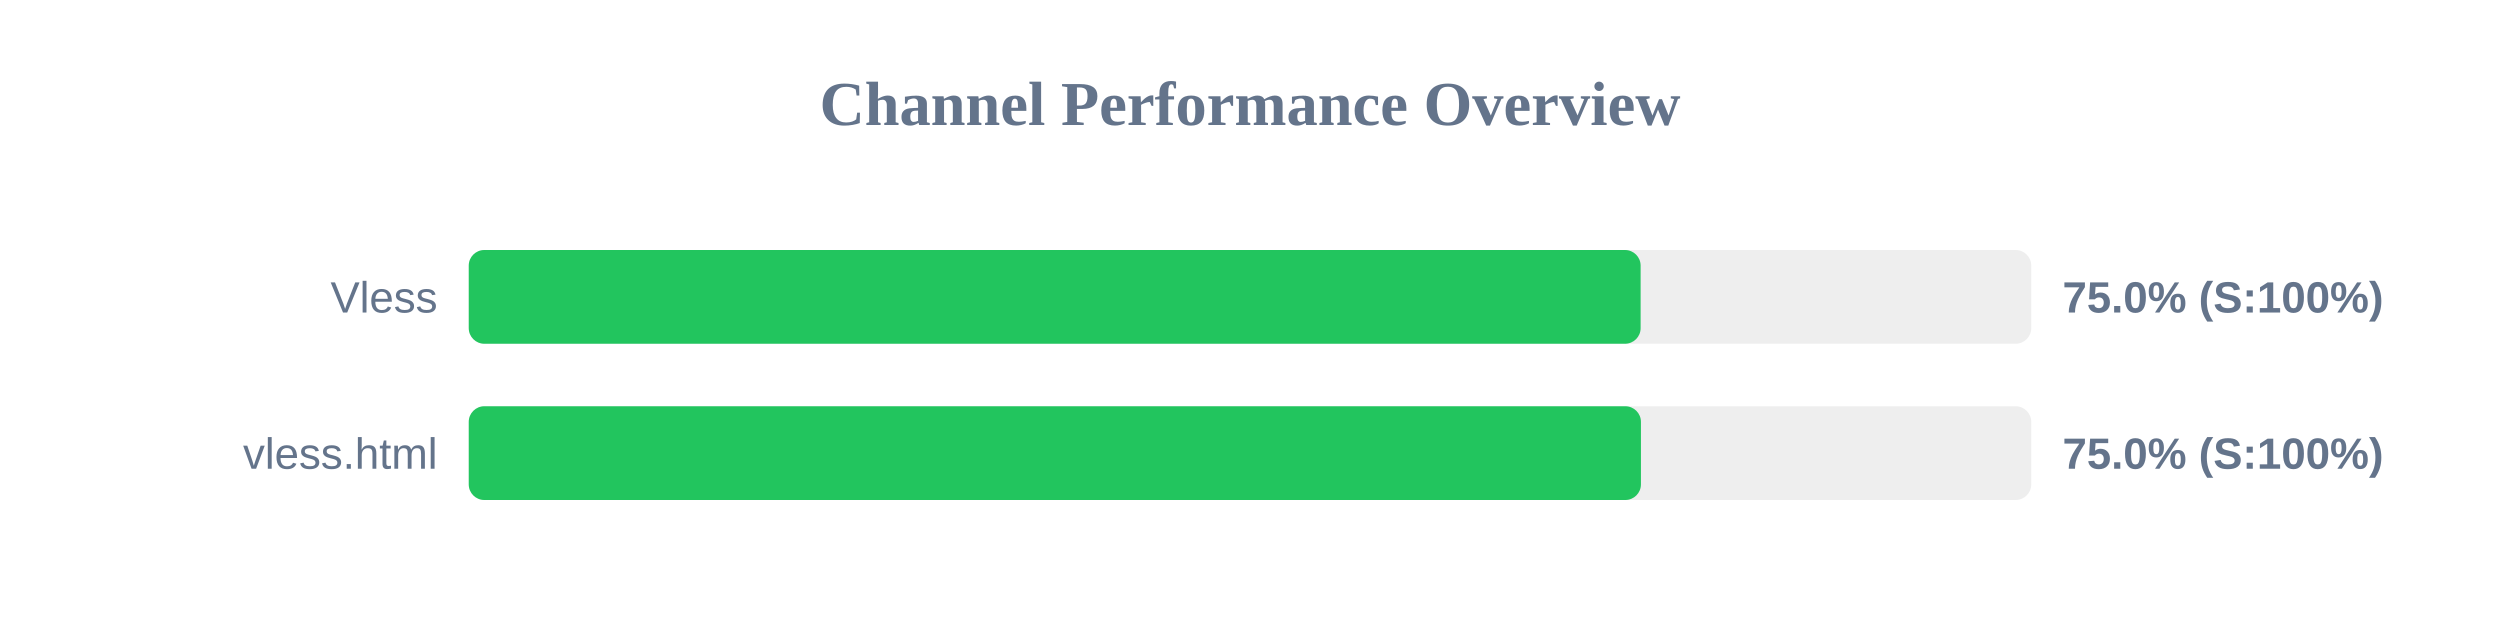
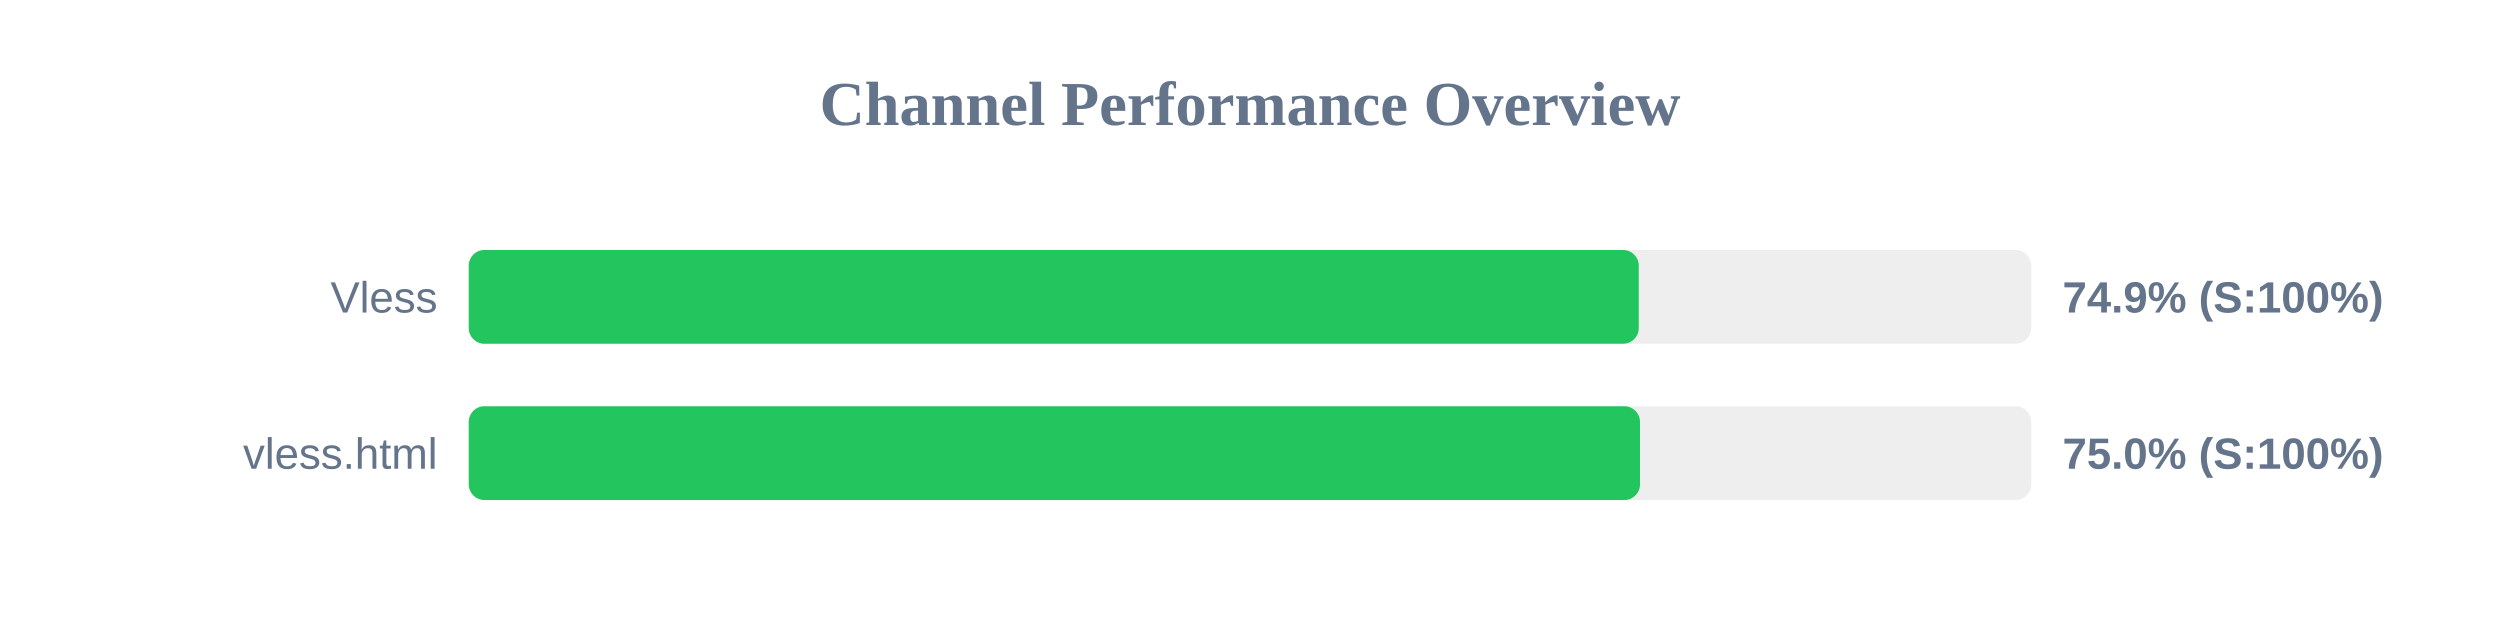
<svg xmlns="http://www.w3.org/2000/svg" width="800" height="200" version="1.1">
  <style>
        .row { font: 14px Arial; fill: #64748b; }
        .score { font: bold 14px Arial; fill: #64748b; }
    </style>
  <text x="400" y="40" text-anchor="middle" font-size="20px" font-weight="bold" fill="#64748b">Channel Performance Overview</text>
  <rect x="150" y="80" width="500" height="30" fill="#eee" rx="5" />
-   <rect x="150" y="80" width="375.0" height="30" fill="#22c55e" rx="5" />
+   <rect x="150" y="80" width="374.4" height="30" fill="#22c55e" rx="5" />
  <text x="140" y="100" text-anchor="end" class="row">Vless</text>
-   <text x="660" y="100" text-anchor="start" class="score">75.0% (S:100%)</text>
+   <text x="660" y="100" text-anchor="start" class="score">74.9% (S:100%)</text>
  <rect x="150" y="130" width="500" height="30" fill="#eee" rx="5" />
-   <rect x="150" y="130" width="375.1" height="30" fill="#22c55e" rx="5" />
+   <rect x="150" y="130" width="374.8" height="30" fill="#22c55e" rx="5" />
  <text x="140" y="150" text-anchor="end" class="row">vless.html</text>
  <text x="660" y="150" text-anchor="start" class="score">75.0% (S:100%)</text>
</svg>
